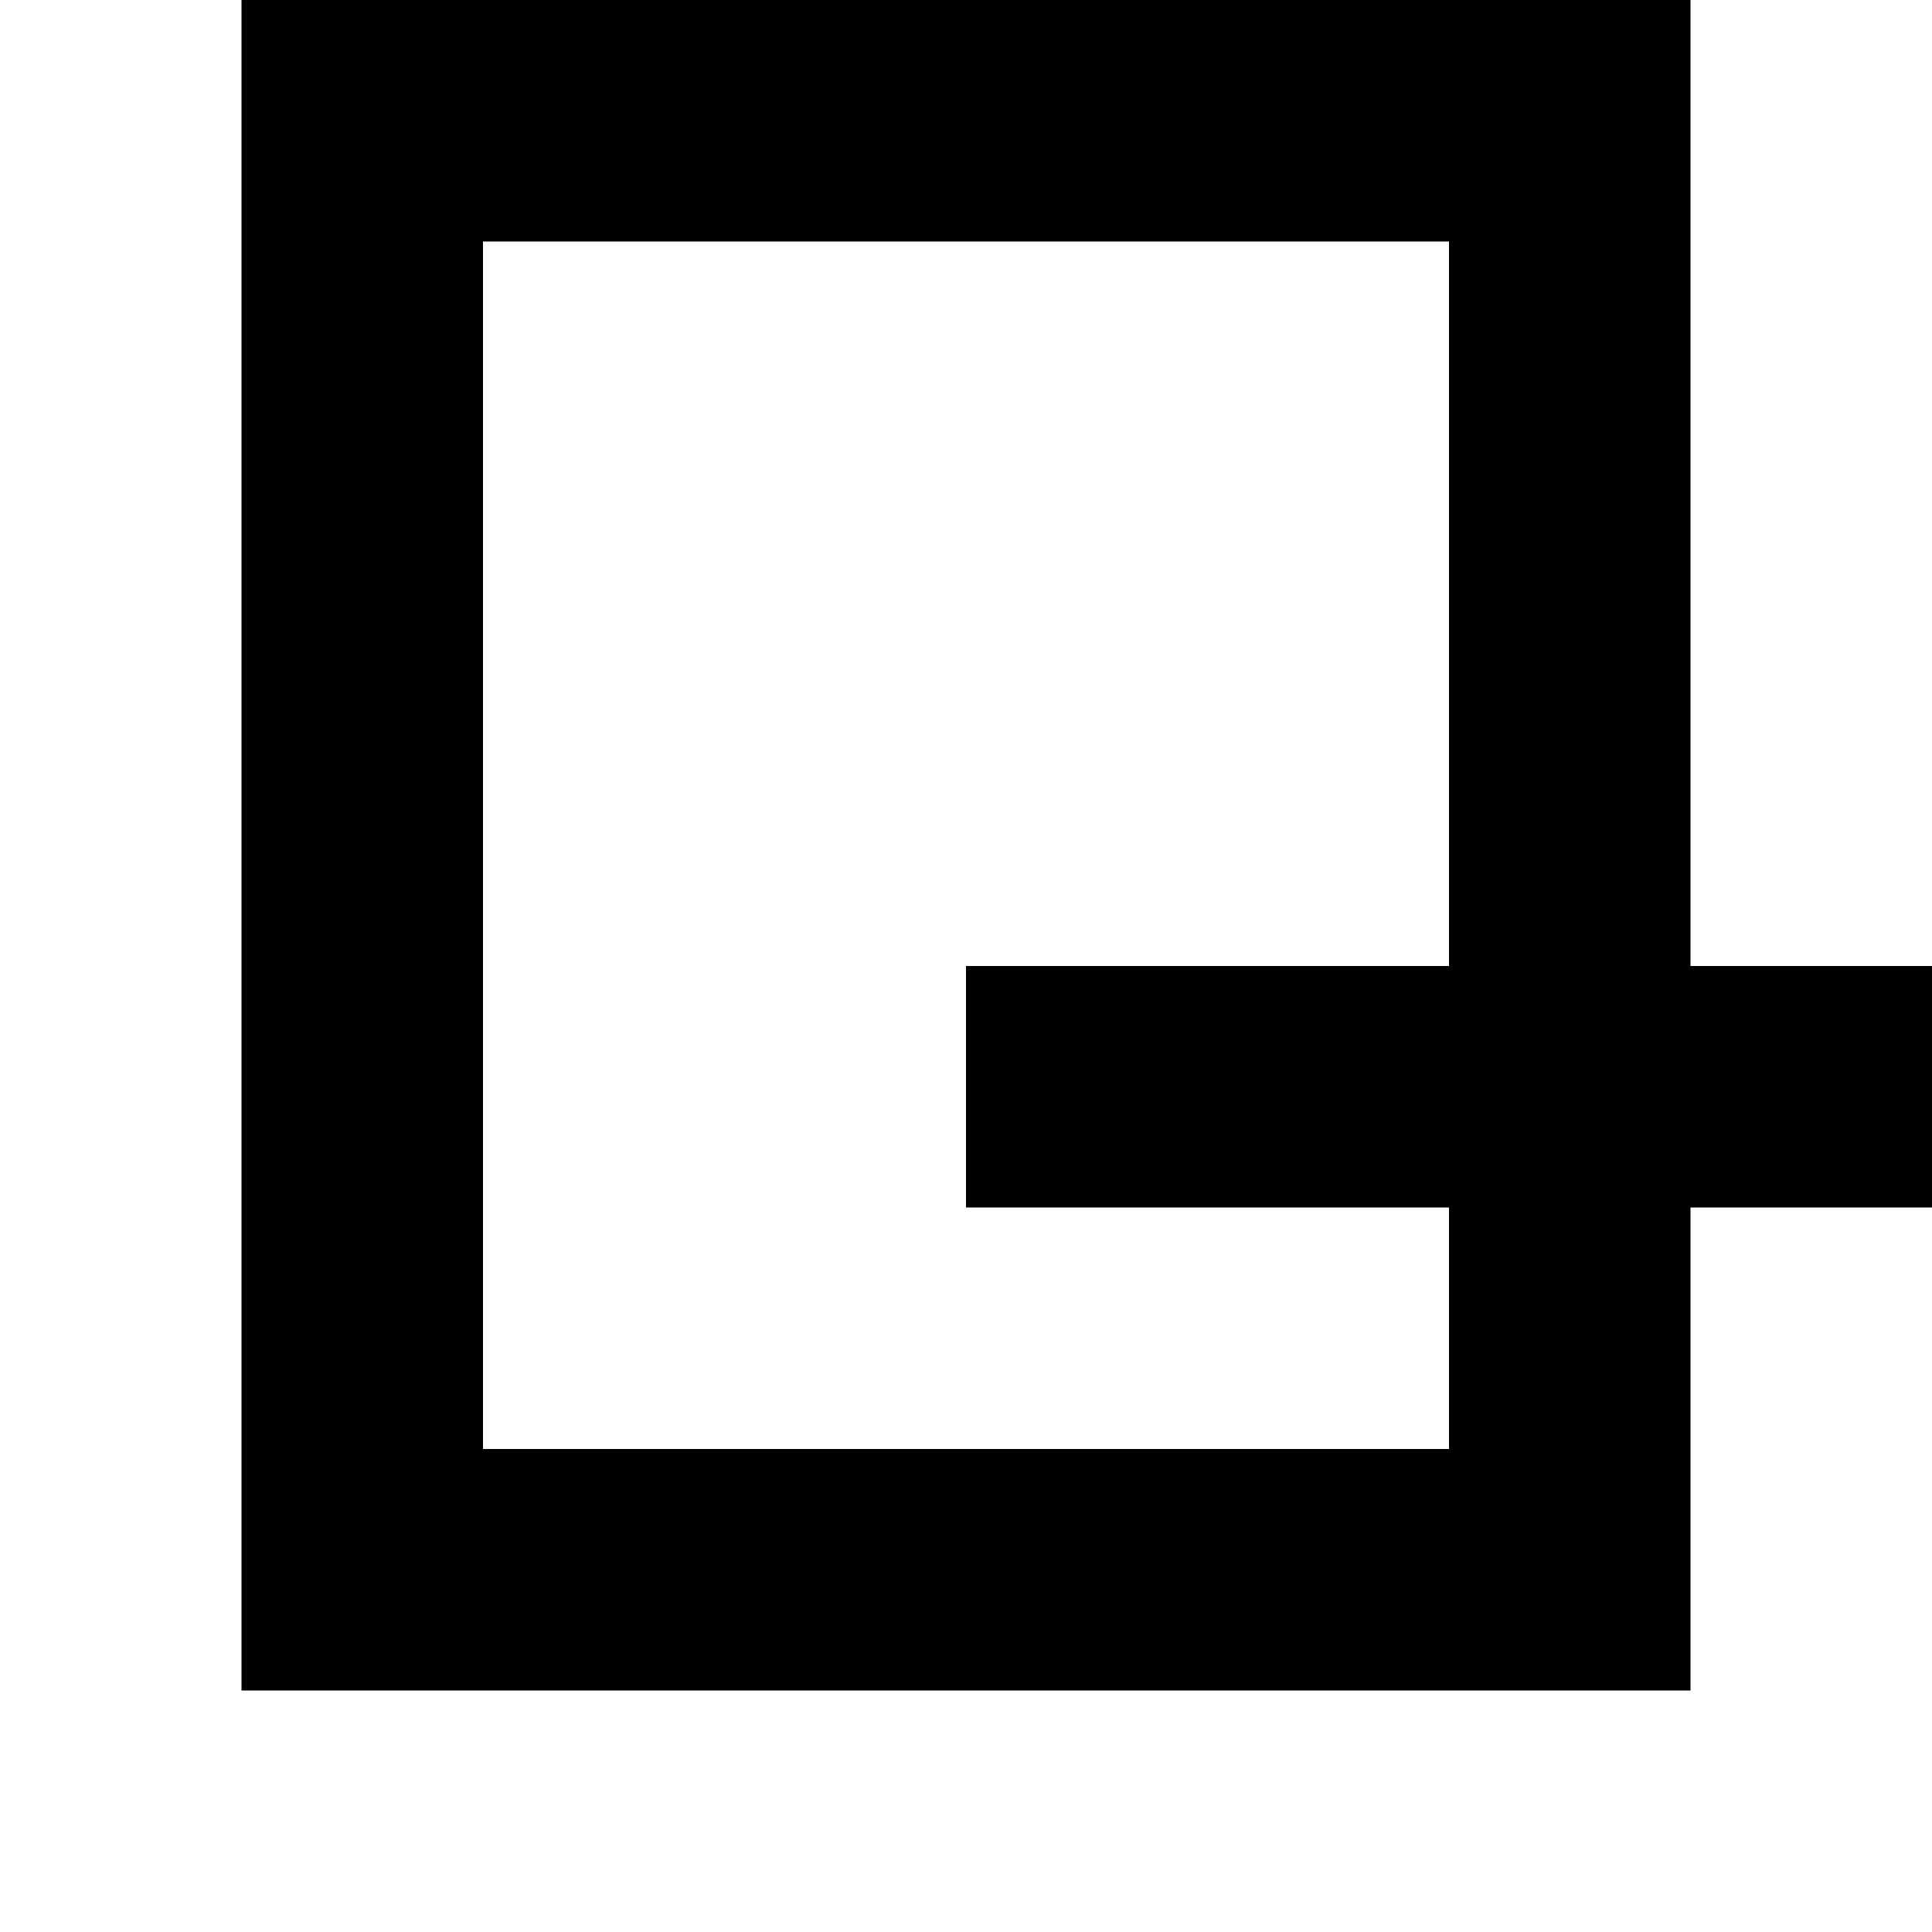
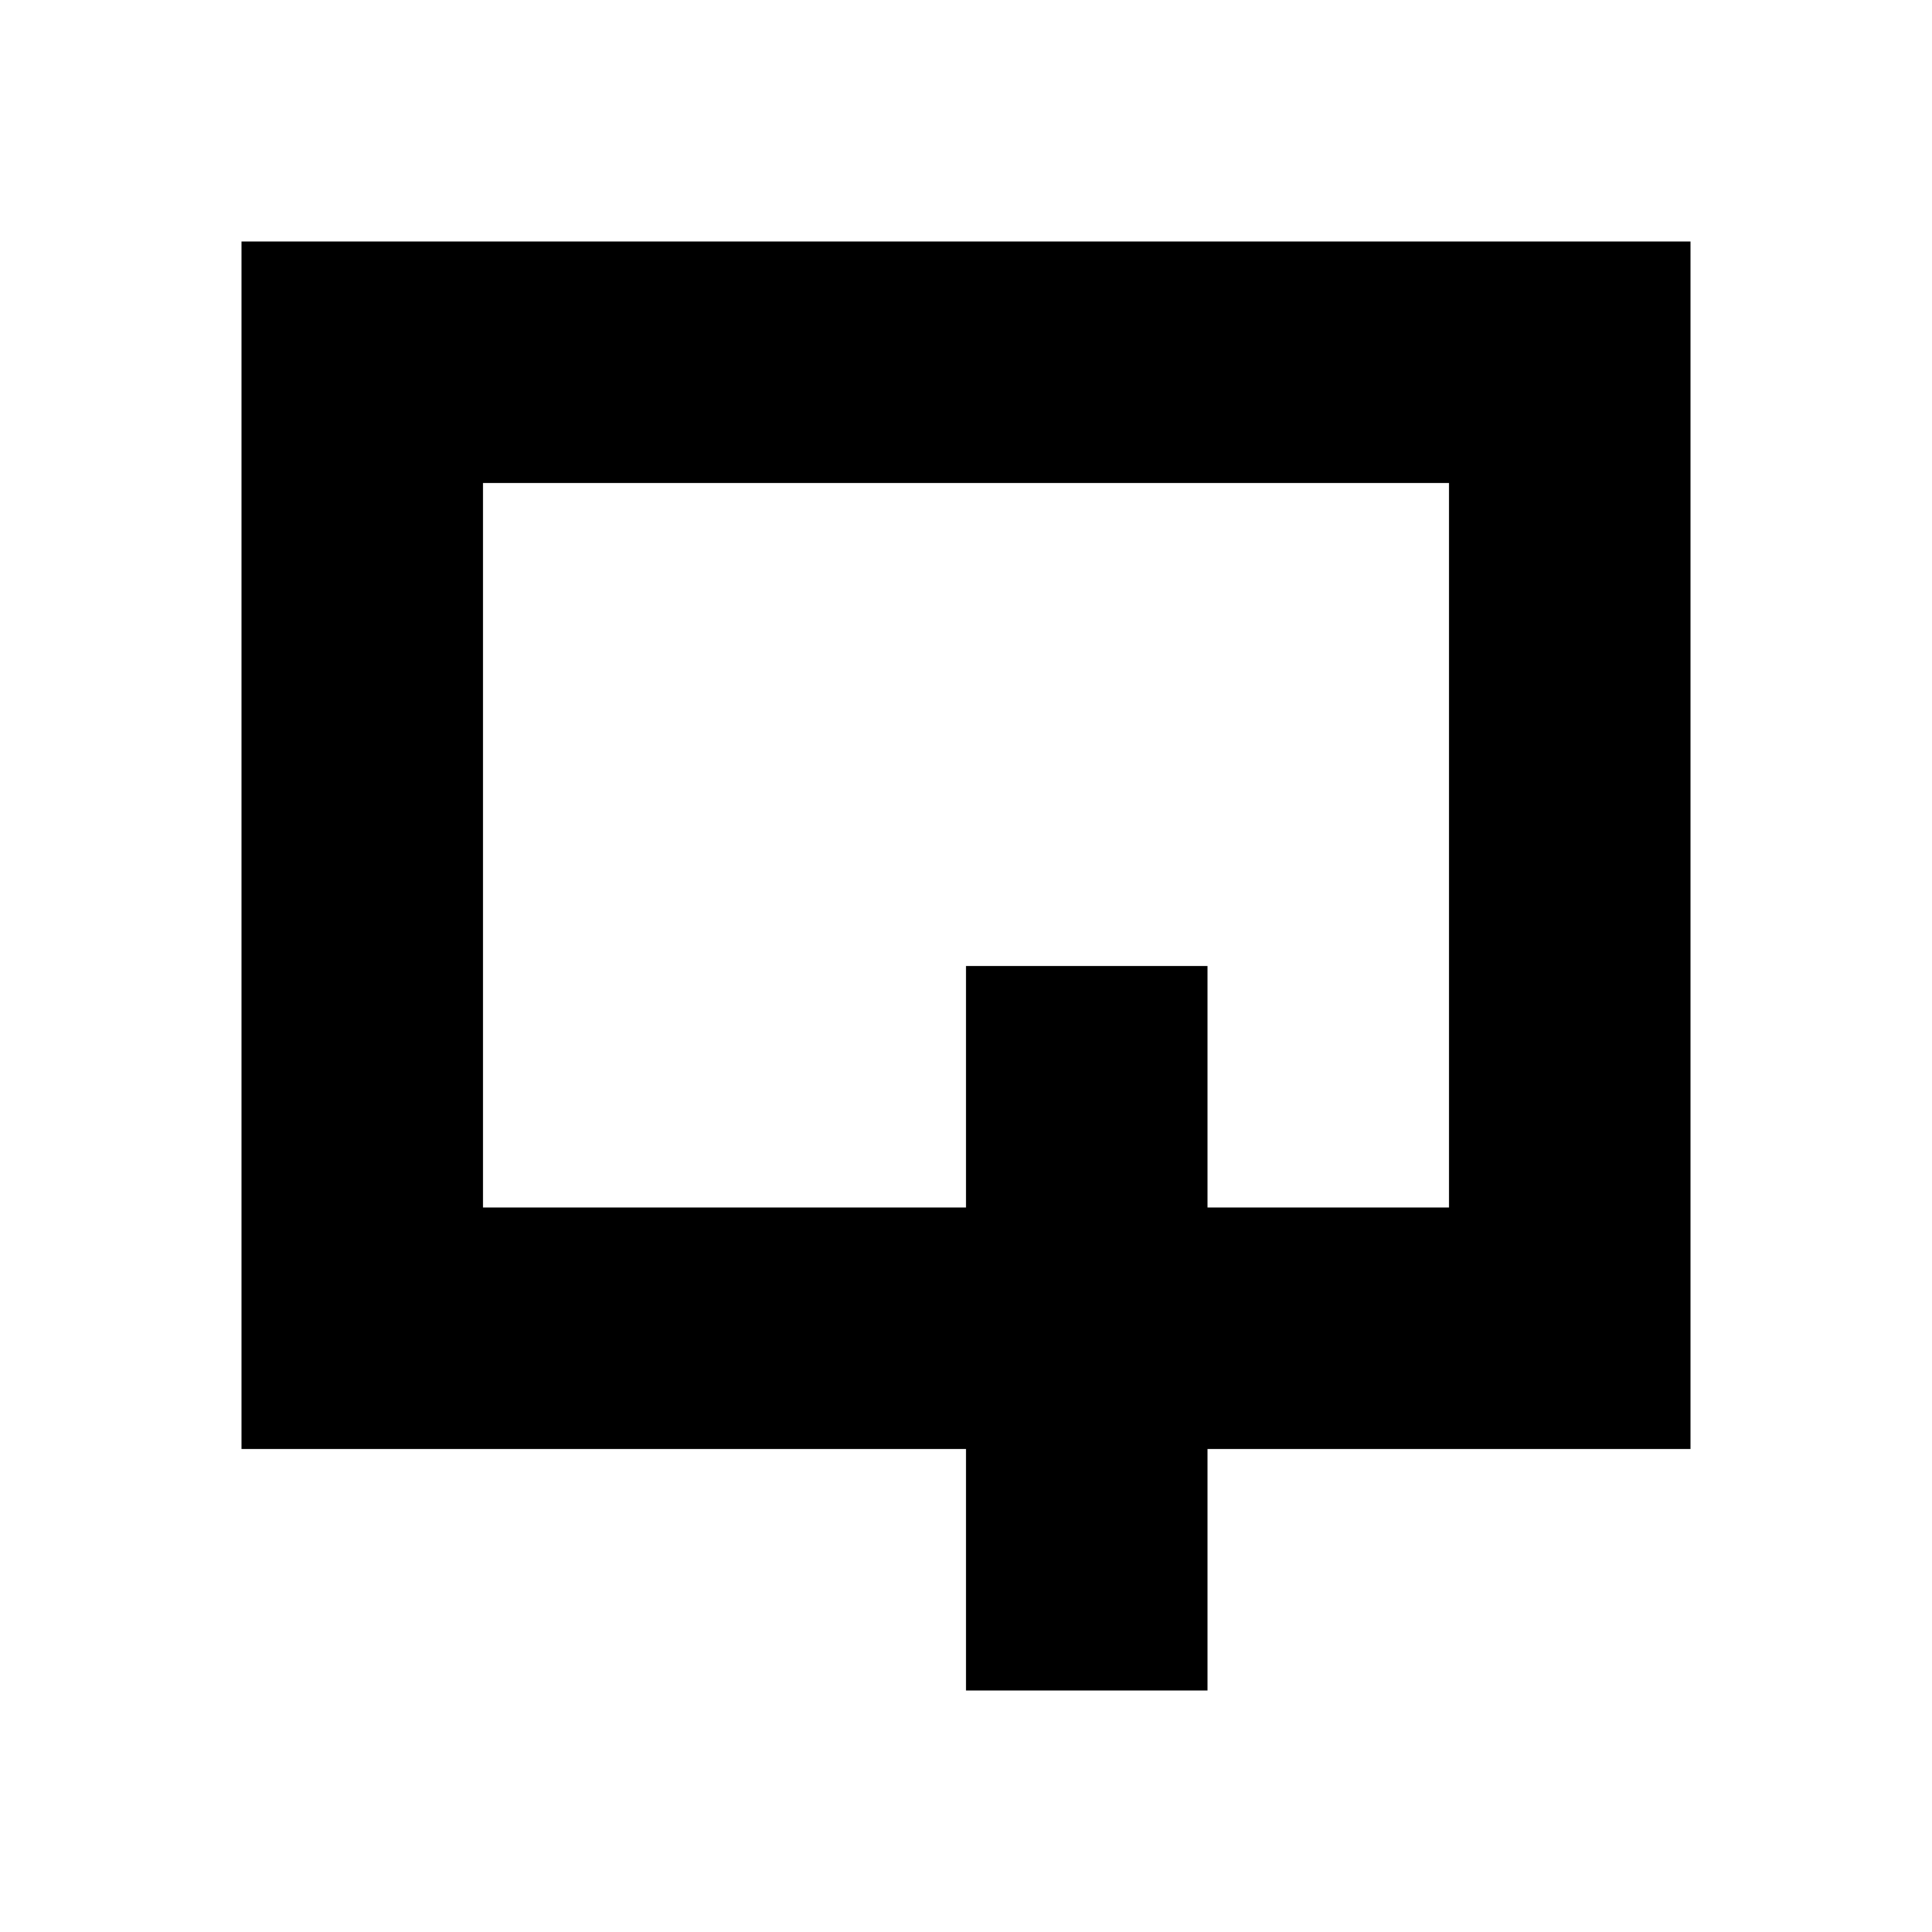
<svg xmlns="http://www.w3.org/2000/svg" viewBox="0 0 8 8">
-   <path d="M4,4 8,4 8,5 4,5 M2,6 6,6 6,1 2,1 M7,7 1,7 1,0 7,0" />
+   <path d="M4,7 4,4 5,4 5,7 M2,5 6,5 6,2 2,2 M7,6 1,6 1,1 7,1" />
</svg>
